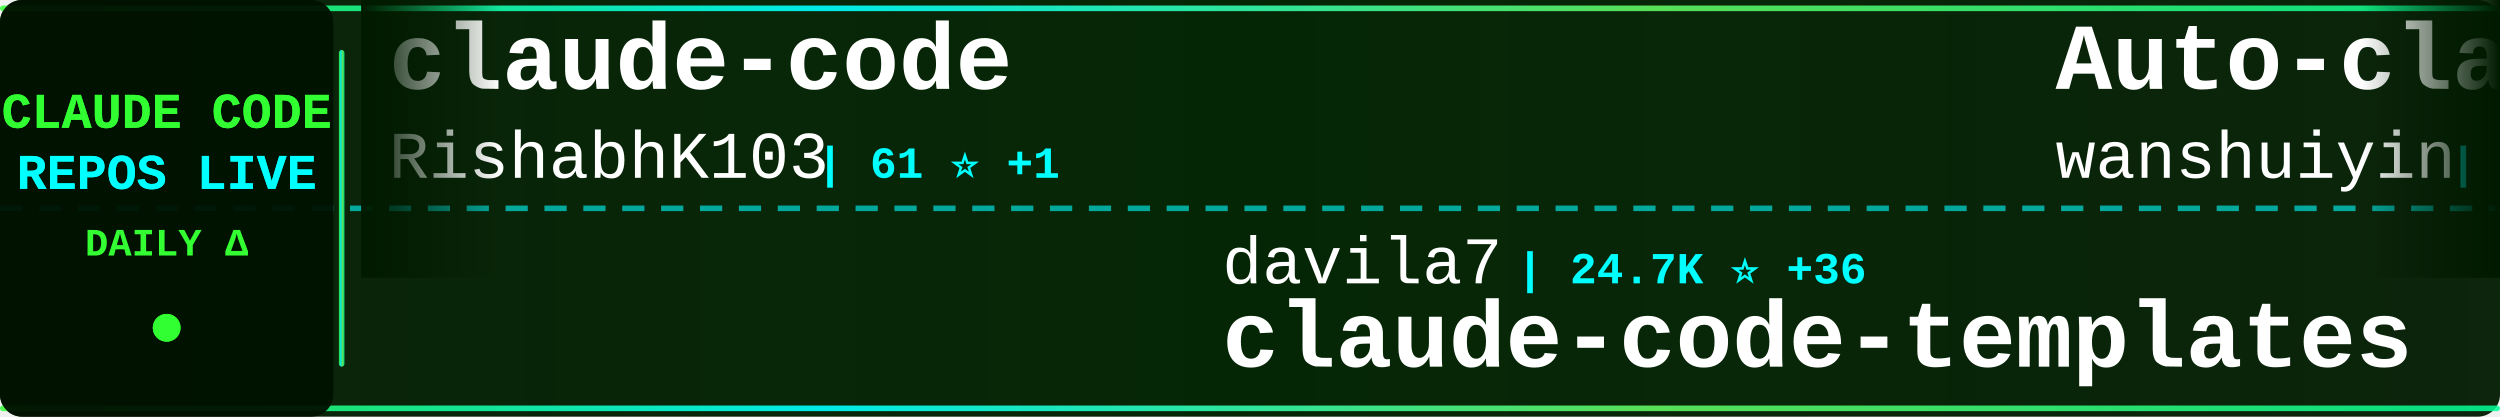
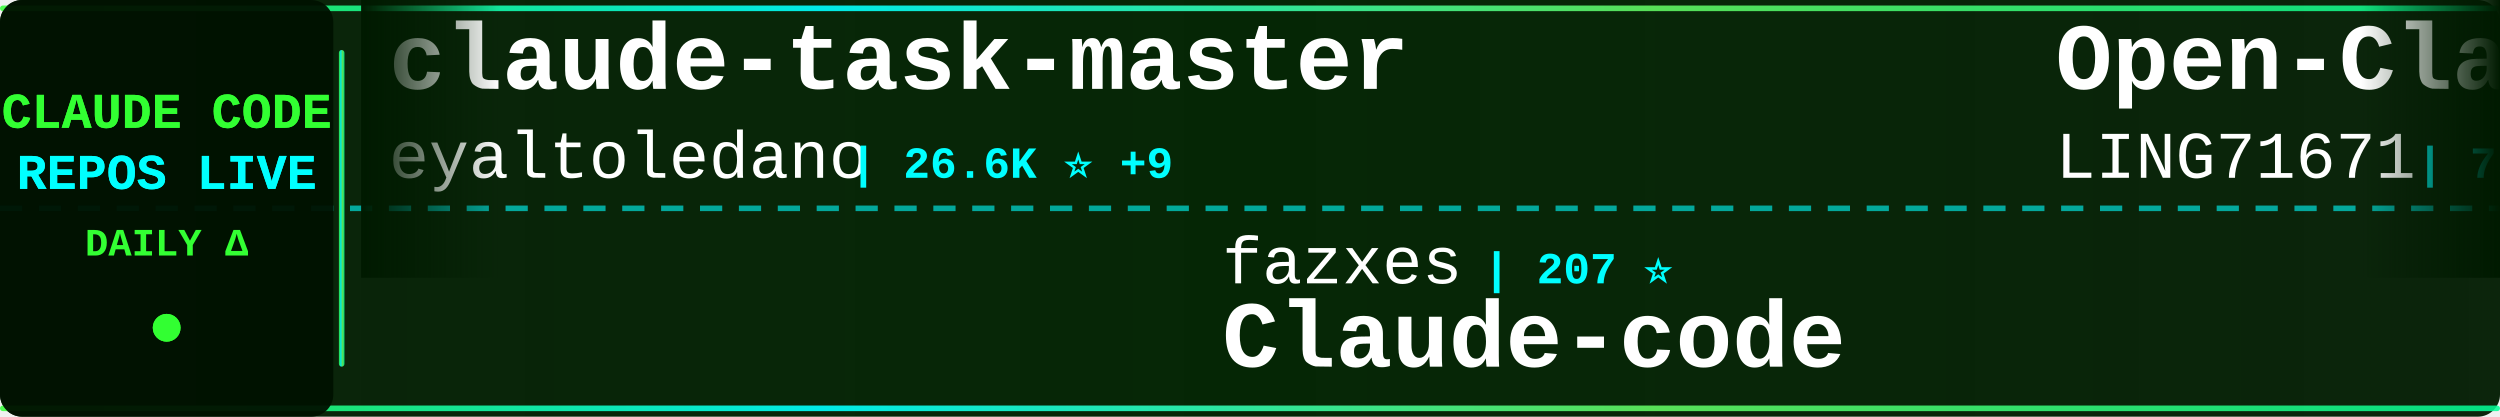
<svg xmlns="http://www.w3.org/2000/svg" width="900" height="150">
  <defs>
    <linearGradient id="tickerBg" x1="0%" y1="0%" x2="100%" y2="0%">
      <stop offset="0%" style="stop-color:#001a00;stop-opacity:0.95" />
      <stop offset="50%" style="stop-color:#002200;stop-opacity:0.98" />
      <stop offset="100%" style="stop-color:#001a00;stop-opacity:0.95" />
    </linearGradient>
    <linearGradient id="borderGrad" x1="0%" y1="0%" x2="100%" y2="0%">
      <stop offset="0%" style="stop-color:#33ff33;stop-opacity:0.85">
        <animate attributeName="stop-opacity" values="0.85;1;0.85" dur="2s" repeatCount="indefinite" />
      </stop>
      <stop offset="33%" style="stop-color:#00ffff;stop-opacity:0.9">
        <animate attributeName="stop-opacity" values="0.9;1;0.9" dur="2.2s" repeatCount="indefinite" />
      </stop>
      <stop offset="66%" style="stop-color:#66ff66;stop-opacity:0.85">
        <animate attributeName="stop-opacity" values="0.85;1;0.85" dur="1.8s" repeatCount="indefinite" />
      </stop>
      <stop offset="100%" style="stop-color:#00ff99;stop-opacity:0.85">
        <animate attributeName="stop-opacity" values="0.85;1;0.85" dur="2s" repeatCount="indefinite" />
      </stop>
    </linearGradient>
    <filter id="textGlow">
      <feGaussianBlur stdDeviation="0.1" result="coloredBlur" />
      <feMerge>
        <feMergeNode in="coloredBlur" />
        <feMergeNode in="SourceGraphic" />
      </feMerge>
    </filter>
    <filter id="metricGlow">
      <feGaussianBlur stdDeviation="0.2" result="coloredBlur" />
      <feMerge>
        <feMergeNode in="coloredBlur" />
        <feMergeNode in="SourceGraphic" />
      </feMerge>
    </filter>
    <linearGradient id="leftFade" x1="0%" y1="0%" x2="100%" y2="0%">
      <stop offset="0%" style="stop-color:#001a00;stop-opacity:1" />
      <stop offset="100%" style="stop-color:#001a00;stop-opacity:0" />
    </linearGradient>
    <linearGradient id="rightFade" x1="0%" y1="0%" x2="100%" y2="0%">
      <stop offset="0%" style="stop-color:#001a00;stop-opacity:0" />
      <stop offset="100%" style="stop-color:#001a00;stop-opacity:1" />
    </linearGradient>
  </defs>
  <rect width="900" height="150" fill="url(#tickerBg)" rx="8" />
  <rect x="0" y="2" width="900" height="2" fill="url(#borderGrad)" rx="1" />
  <rect x="0" y="146" width="900" height="2" fill="url(#borderGrad)" rx="1" />
  <line x1="0" y1="75" x2="900" y2="75" stroke="#00ffff" stroke-width="2" stroke-dasharray="8 6" opacity="0.6" />
  <rect x="0" y="0" width="120" height="150" fill="#001100" opacity="0.95" rx="8" />
  <text x="60" y="46" font-family="'Courier New', monospace" font-size="18" font-weight="bold" fill="#33ff33" text-anchor="middle" filter="url(#textGlow)">
    CLAUDE CODE
  </text>
  <text x="60" y="68" font-family="'Courier New', monospace" font-size="18" font-weight="bold" fill="#00ffff" text-anchor="middle" filter="url(#textGlow)">
    REPOS LIVE
  </text>
  <text x="60" y="92" font-family="'Courier New', monospace" font-size="14" font-weight="bold" fill="#33ff33" text-anchor="middle">
    DAILY Δ
  </text>
  <circle cx="60" cy="118" r="5" fill="#33ff33" filter="url(#metricGlow)">
    <animate attributeName="r" values="4;6;4" dur="1.5s" repeatCount="indefinite" />
    <animate attributeName="opacity" values="0.6;1;0.6" dur="1.5s" repeatCount="indefinite" />
  </circle>
  <rect x="122" y="18" width="2" height="114" fill="url(#borderGrad)" rx="1" />
  <clipPath id="tickerClip">
    <rect x="130" y="0" width="770" height="150" />
  </clipPath>
  <g clip-path="url(#tickerClip)">
    <g id="tickerItems">
      <animateTransform attributeName="transform" attributeType="XML" type="translate" from="0 0" to="-3000 0" dur="54s" repeatCount="indefinite" />
      <g transform="translate(0, 0)">
-         <text x="140" y="32" font-family="'Courier New', monospace" font-size="34" font-weight="bold" fill="#ffffff">claude-code</text>
-         <text x="140" y="64" font-family="'Courier New', monospace" font-size="24" font-weight="normal" fill="#ffffff" opacity="1.0">RishabhK103</text>
-         <text x="294" y="64" font-family="'Courier New', monospace" font-size="16" font-weight="bold" fill="#00ffff"> | 61 ⭐ +1</text>
+         <text x="140" y="32" font-family="'Courier New', monospace" font-size="34" font-weight="bold" fill="#ffffff">claude-task-master</text>
+         <text x="140" y="64" font-family="'Courier New', monospace" font-size="24" font-weight="normal" fill="#ffffff" opacity="1.0">eyaltoledano</text>
+         <text x="306" y="64" font-family="'Courier New', monospace" font-size="16" font-weight="bold" fill="#00ffff"> | 26.6K ⭐ +9</text>
      </g>
      <g transform="translate(300, 0)">
-         <text x="140" y="102" font-family="'Courier New', monospace" font-size="24" font-weight="normal" fill="#ffffff" opacity="1.0">davila7</text>
-         <text x="246" y="102" font-family="'Courier New', monospace" font-size="16" font-weight="bold" fill="#00ffff"> | 24.7K ⭐ +36</text>
-         <text x="140" y="132" font-family="'Courier New', monospace" font-size="34" font-weight="bold" fill="#ffffff">claude-code-templates</text>
+         <text x="140" y="102" font-family="'Courier New', monospace" font-size="24" font-weight="normal" fill="#ffffff" opacity="1.0">fazxes</text>
+         <text x="234" y="102" font-family="'Courier New', monospace" font-size="16" font-weight="bold" fill="#00ffff"> | 207 ⭐</text>
+         <text x="140" y="132" font-family="'Courier New', monospace" font-size="34" font-weight="bold" fill="#ffffff">Claude-code</text>
      </g>
      <g transform="translate(600, 0)">
-         <text x="140" y="32" font-family="'Courier New', monospace" font-size="34" font-weight="bold" fill="#ffffff">Auto-claude-code-researc...</text>
-         <text x="140" y="64" font-family="'Courier New', monospace" font-size="24" font-weight="normal" fill="#ffffff" opacity="1.0">wanshuiyin</text>
-         <text x="282" y="64" font-family="'Courier New', monospace" font-size="16" font-weight="bold" fill="#00ffff"> | 7.0K ⭐ +54</text>
+         <text x="140" y="32" font-family="'Courier New', monospace" font-size="34" font-weight="bold" fill="#ffffff">Open-ClaudeCode</text>
+         <text x="140" y="64" font-family="'Courier New', monospace" font-size="24" font-weight="normal" fill="#ffffff" opacity="1.0">LING71671</text>
+         <text x="270" y="64" font-family="'Courier New', monospace" font-size="16" font-weight="bold" fill="#00ffff"> | 758 ⭐ +4</text>
      </g>
      <g transform="translate(900, 0)">
-         <text x="140" y="102" font-family="'Courier New', monospace" font-size="24" font-weight="normal" fill="#ffffff" opacity="1.0">VoltAgent</text>
-         <text x="270" y="102" font-family="'Courier New', monospace" font-size="16" font-weight="bold" fill="#00ffff"> | 17.7K ⭐ +74</text>
-         <text x="140" y="132" font-family="'Courier New', monospace" font-size="34" font-weight="bold" fill="#ffffff">awesome-claude-code-suba...</text>
+         <text x="140" y="102" font-family="'Courier New', monospace" font-size="24" font-weight="normal" fill="#ffffff" opacity="1.0">mehmoodosman</text>
+         <text x="306" y="102" font-family="'Courier New', monospace" font-size="16" font-weight="bold" fill="#00ffff"> | 164 ⭐</text>
+         <text x="140" y="132" font-family="'Courier New', monospace" font-size="34" font-weight="bold" fill="#ffffff">claude-code</text>
      </g>
      <g transform="translate(1200, 0)">
-         <text x="140" y="32" font-family="'Courier New', monospace" font-size="34" font-weight="bold" fill="#ffffff">claude-code</text>
-         <text x="140" y="64" font-family="'Courier New', monospace" font-size="24" font-weight="normal" fill="#ffffff" opacity="1.0">mehmoodosman</text>
-         <text x="306" y="64" font-family="'Courier New', monospace" font-size="16" font-weight="bold" fill="#00ffff"> | 164 ⭐ +1</text>
+         <text x="140" y="32" font-family="'Courier New', monospace" font-size="34" font-weight="bold" fill="#ffffff">claude-code-sourcemap</text>
+         <text x="140" y="64" font-family="'Courier New', monospace" font-size="24" font-weight="normal" fill="#ffffff" opacity="1.0">Hyper66666</text>
+         <text x="282" y="64" font-family="'Courier New', monospace" font-size="16" font-weight="bold" fill="#00ffff"> | 208 ⭐ +1</text>
      </g>
      <g transform="translate(1500, 0)">
-         <text x="140" y="102" font-family="'Courier New', monospace" font-size="24" font-weight="normal" fill="#ffffff" opacity="1.0">https-deeplearning-ai</text>
-         <text x="414" y="102" font-family="'Courier New', monospace" font-size="16" font-weight="bold" fill="#00ffff"> | 489 ⭐ +1</text>
-         <text x="140" y="132" font-family="'Courier New', monospace" font-size="34" font-weight="bold" fill="#ffffff">sc-claude-code-files</text>
+         <text x="140" y="102" font-family="'Courier New', monospace" font-size="24" font-weight="normal" fill="#ffffff" opacity="1.0">Maciek-roboblog</text>
+         <text x="342" y="102" font-family="'Courier New', monospace" font-size="16" font-weight="bold" fill="#00ffff"> | 7.6K ⭐ +14</text>
+         <text x="140" y="132" font-family="'Courier New', monospace" font-size="34" font-weight="bold" fill="#ffffff">Claude-Code-Usage-Monito...</text>
      </g>
      <g transform="translate(1800, 0)">
-         <text x="140" y="32" font-family="'Courier New', monospace" font-size="34" font-weight="bold" fill="#ffffff">claude-code-from-scratch</text>
-         <text x="140" y="64" font-family="'Courier New', monospace" font-size="24" font-weight="normal" fill="#ffffff" opacity="1.0">Windy3f3f3f3f</text>
-         <text x="318" y="64" font-family="'Courier New', monospace" font-size="16" font-weight="bold" fill="#00ffff"> | 956 ⭐ +6</text>
+         <text x="140" y="32" font-family="'Courier New', monospace" font-size="34" font-weight="bold" fill="#ffffff">claude-code-local</text>
+         <text x="140" y="64" font-family="'Courier New', monospace" font-size="24" font-weight="normal" fill="#ffffff" opacity="1.0">nicedreamzapp</text>
+         <text x="318" y="64" font-family="'Courier New', monospace" font-size="16" font-weight="bold" fill="#00ffff"> | 1.4K ⭐ +261</text>
      </g>
      <g transform="translate(2100, 0)">
-         <text x="140" y="102" font-family="'Courier New', monospace" font-size="24" font-weight="normal" fill="#ffffff" opacity="1.0">codeaashu</text>
-         <text x="270" y="102" font-family="'Courier New', monospace" font-size="16" font-weight="bold" fill="#00ffff"> | 2.2K ⭐ +21</text>
+         <text x="140" y="102" font-family="'Courier New', monospace" font-size="24" font-weight="normal" fill="#ffffff" opacity="1.0">777genius</text>
+         <text x="270" y="102" font-family="'Courier New', monospace" font-size="16" font-weight="bold" fill="#00ffff"> | 898 ⭐ +1</text>
+         <text x="140" y="132" font-family="'Courier New', monospace" font-size="34" font-weight="bold" fill="#ffffff">claude-code-source-code</text>
+       </g>
+       <g transform="translate(2400, 0)">
+         <text x="140" y="32" font-family="'Courier New', monospace" font-size="34" font-weight="bold" fill="#ffffff">claude-code-cli</text>
+         <text x="140" y="64" font-family="'Courier New', monospace" font-size="24" font-weight="normal" fill="#ffffff" opacity="1.0">huangserva</text>
+         <text x="282" y="64" font-family="'Courier New', monospace" font-size="16" font-weight="bold" fill="#00ffff"> | 554 ⭐ +1</text>
+       </g>
+       <g transform="translate(2700, 0)">
+         <text x="140" y="102" font-family="'Courier New', monospace" font-size="24" font-weight="normal" fill="#ffffff" opacity="1.0">Onewon</text>
+         <text x="234" y="102" font-family="'Courier New', monospace" font-size="16" font-weight="bold" fill="#00ffff"> | 178 ⭐</text>
        <text x="140" y="132" font-family="'Courier New', monospace" font-size="34" font-weight="bold" fill="#ffffff">claude-code</text>
      </g>
-       <g transform="translate(2400, 0)">
-         <text x="140" y="32" font-family="'Courier New', monospace" font-size="34" font-weight="bold" fill="#ffffff">claude-code</text>
-         <text x="140" y="64" font-family="'Courier New', monospace" font-size="24" font-weight="normal" fill="#ffffff" opacity="1.0">anthropics</text>
-         <text x="282" y="64" font-family="'Courier New', monospace" font-size="16" font-weight="bold" fill="#00ffff"> | 115.7K ⭐ +332</text>
-       </g>
-       <g transform="translate(2700, 0)">
-         <text x="140" y="102" font-family="'Courier New', monospace" font-size="24" font-weight="normal" fill="#ffffff" opacity="1.0">darcyegb</text>
-         <text x="258" y="102" font-family="'Courier New', monospace" font-size="16" font-weight="bold" fill="#00ffff"> | 662 ⭐</text>
-         <text x="140" y="132" font-family="'Courier New', monospace" font-size="34" font-weight="bold" fill="#ffffff">ClaudeCodeAgents</text>
-       </g>
      <g transform="translate(3000, 0)">
-         <text x="140" y="32" font-family="'Courier New', monospace" font-size="34" font-weight="bold" fill="#ffffff">claude-code</text>
-         <text x="140" y="64" font-family="'Courier New', monospace" font-size="24" font-weight="normal" fill="#ffffff" opacity="1.0">RishabhK103</text>
-         <text x="294" y="64" font-family="'Courier New', monospace" font-size="16" font-weight="bold" fill="#00ffff"> | 61 ⭐ +1</text>
+         <text x="140" y="32" font-family="'Courier New', monospace" font-size="34" font-weight="bold" fill="#ffffff">claude-task-master</text>
+         <text x="140" y="64" font-family="'Courier New', monospace" font-size="24" font-weight="normal" fill="#ffffff" opacity="1.0">eyaltoledano</text>
+         <text x="306" y="64" font-family="'Courier New', monospace" font-size="16" font-weight="bold" fill="#00ffff"> | 26.6K ⭐ +9</text>
      </g>
      <g transform="translate(3300, 0)">
-         <text x="140" y="102" font-family="'Courier New', monospace" font-size="24" font-weight="normal" fill="#ffffff" opacity="1.0">davila7</text>
-         <text x="246" y="102" font-family="'Courier New', monospace" font-size="16" font-weight="bold" fill="#00ffff"> | 24.7K ⭐ +36</text>
-         <text x="140" y="132" font-family="'Courier New', monospace" font-size="34" font-weight="bold" fill="#ffffff">claude-code-templates</text>
+         <text x="140" y="102" font-family="'Courier New', monospace" font-size="24" font-weight="normal" fill="#ffffff" opacity="1.0">fazxes</text>
+         <text x="234" y="102" font-family="'Courier New', monospace" font-size="16" font-weight="bold" fill="#00ffff"> | 207 ⭐</text>
+         <text x="140" y="132" font-family="'Courier New', monospace" font-size="34" font-weight="bold" fill="#ffffff">Claude-code</text>
      </g>
      <g transform="translate(3600, 0)">
-         <text x="140" y="32" font-family="'Courier New', monospace" font-size="34" font-weight="bold" fill="#ffffff">Auto-claude-code-researc...</text>
-         <text x="140" y="64" font-family="'Courier New', monospace" font-size="24" font-weight="normal" fill="#ffffff" opacity="1.0">wanshuiyin</text>
-         <text x="282" y="64" font-family="'Courier New', monospace" font-size="16" font-weight="bold" fill="#00ffff"> | 7.0K ⭐ +54</text>
+         <text x="140" y="32" font-family="'Courier New', monospace" font-size="34" font-weight="bold" fill="#ffffff">Open-ClaudeCode</text>
+         <text x="140" y="64" font-family="'Courier New', monospace" font-size="24" font-weight="normal" fill="#ffffff" opacity="1.0">LING71671</text>
+         <text x="270" y="64" font-family="'Courier New', monospace" font-size="16" font-weight="bold" fill="#00ffff"> | 758 ⭐ +4</text>
      </g>
      <g transform="translate(3900, 0)">
-         <text x="140" y="102" font-family="'Courier New', monospace" font-size="24" font-weight="normal" fill="#ffffff" opacity="1.0">VoltAgent</text>
-         <text x="270" y="102" font-family="'Courier New', monospace" font-size="16" font-weight="bold" fill="#00ffff"> | 17.7K ⭐ +74</text>
-         <text x="140" y="132" font-family="'Courier New', monospace" font-size="34" font-weight="bold" fill="#ffffff">awesome-claude-code-suba...</text>
+         <text x="140" y="102" font-family="'Courier New', monospace" font-size="24" font-weight="normal" fill="#ffffff" opacity="1.0">mehmoodosman</text>
+         <text x="306" y="102" font-family="'Courier New', monospace" font-size="16" font-weight="bold" fill="#00ffff"> | 164 ⭐</text>
+         <text x="140" y="132" font-family="'Courier New', monospace" font-size="34" font-weight="bold" fill="#ffffff">claude-code</text>
      </g>
    </g>
  </g>
  <rect x="130" y="0" width="50" height="100" fill="url(#leftFade)" />
  <rect x="850" y="0" width="50" height="100" fill="url(#rightFade)" />
</svg>
